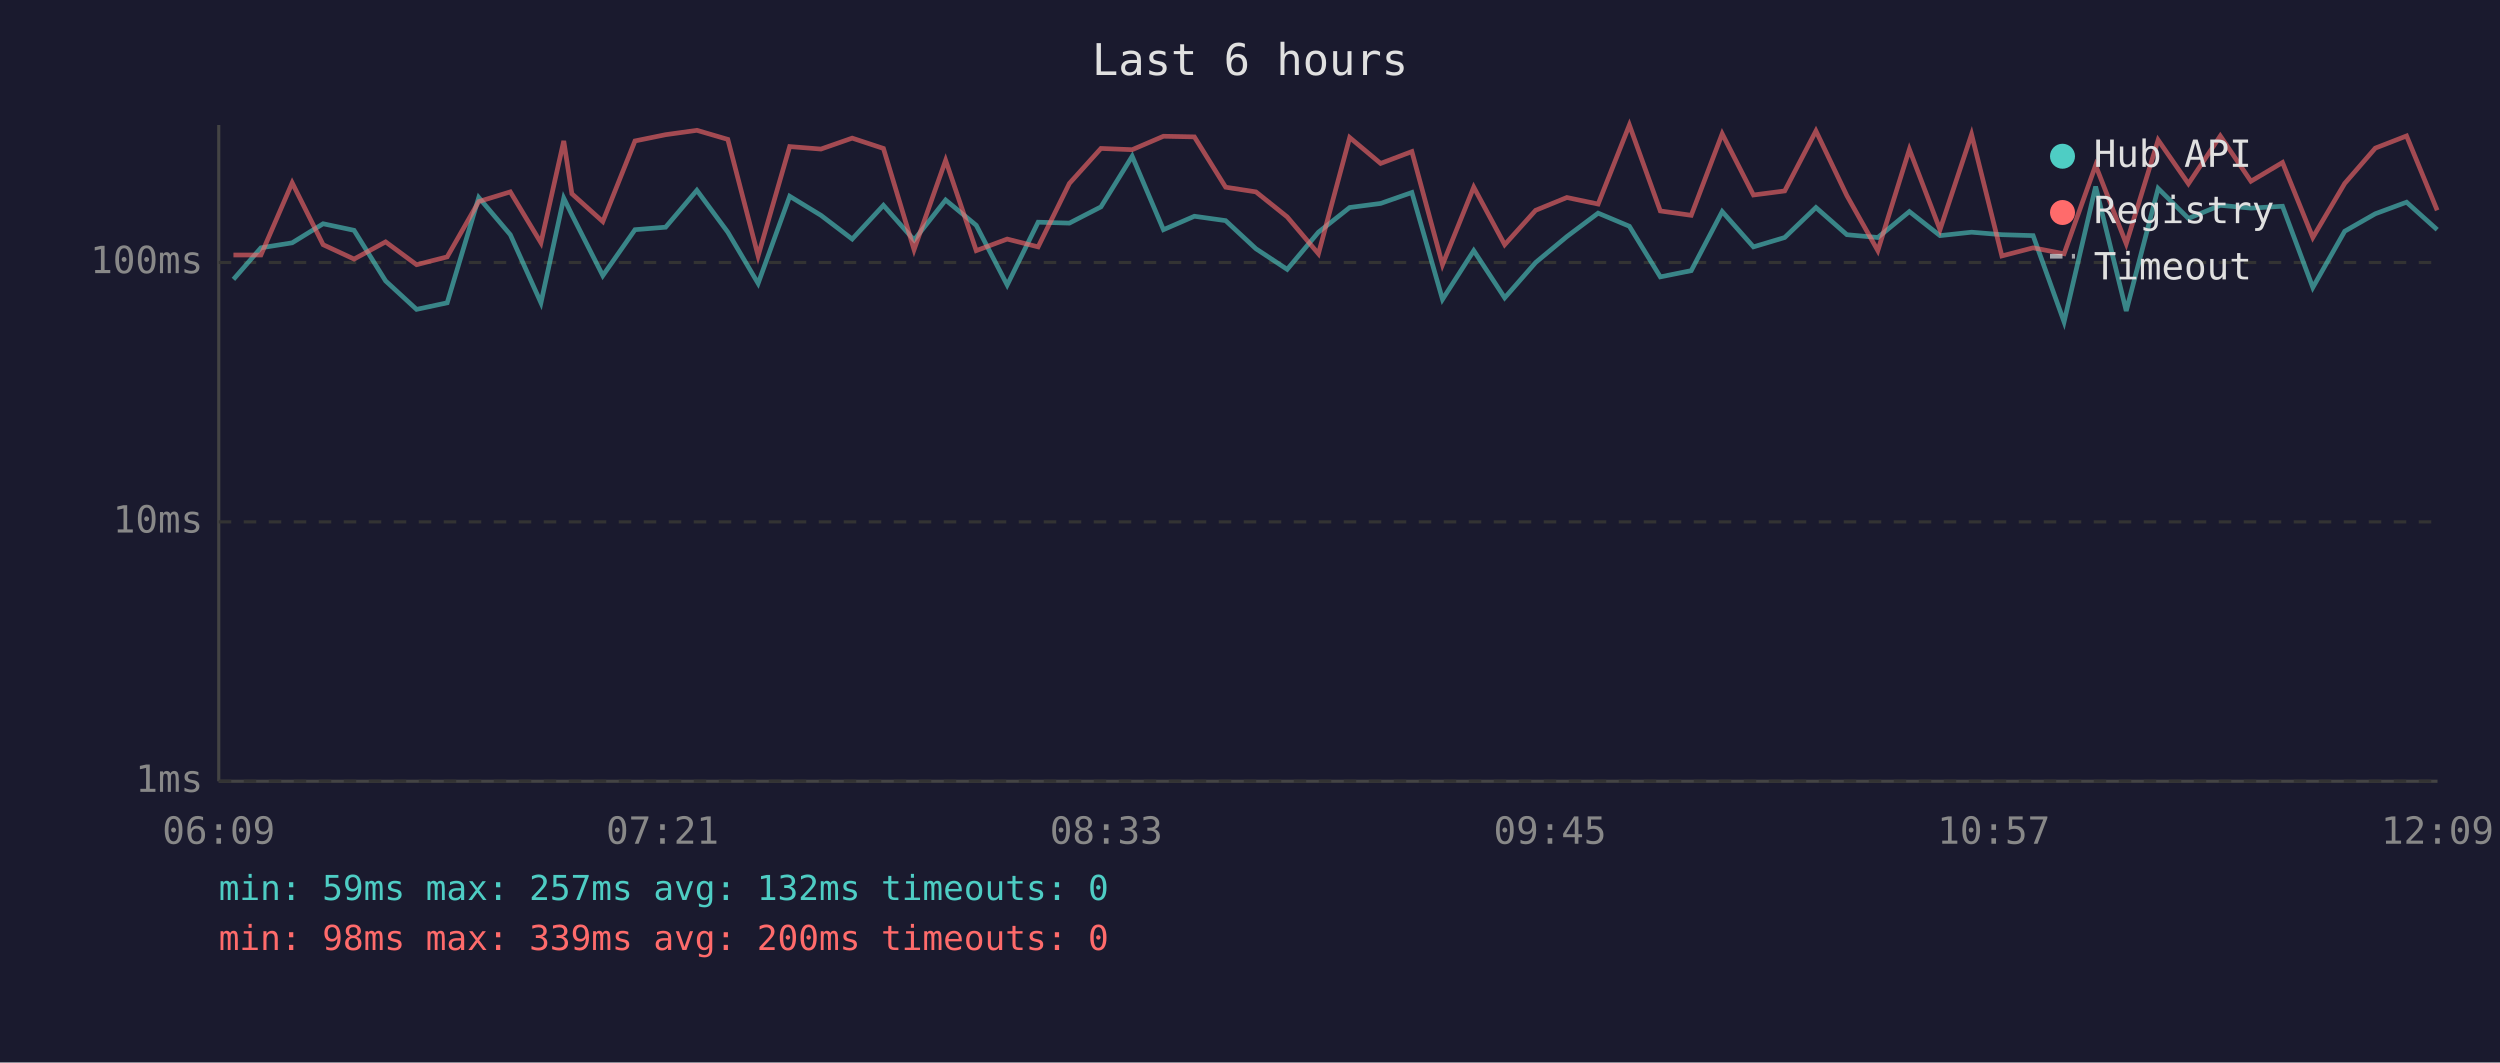
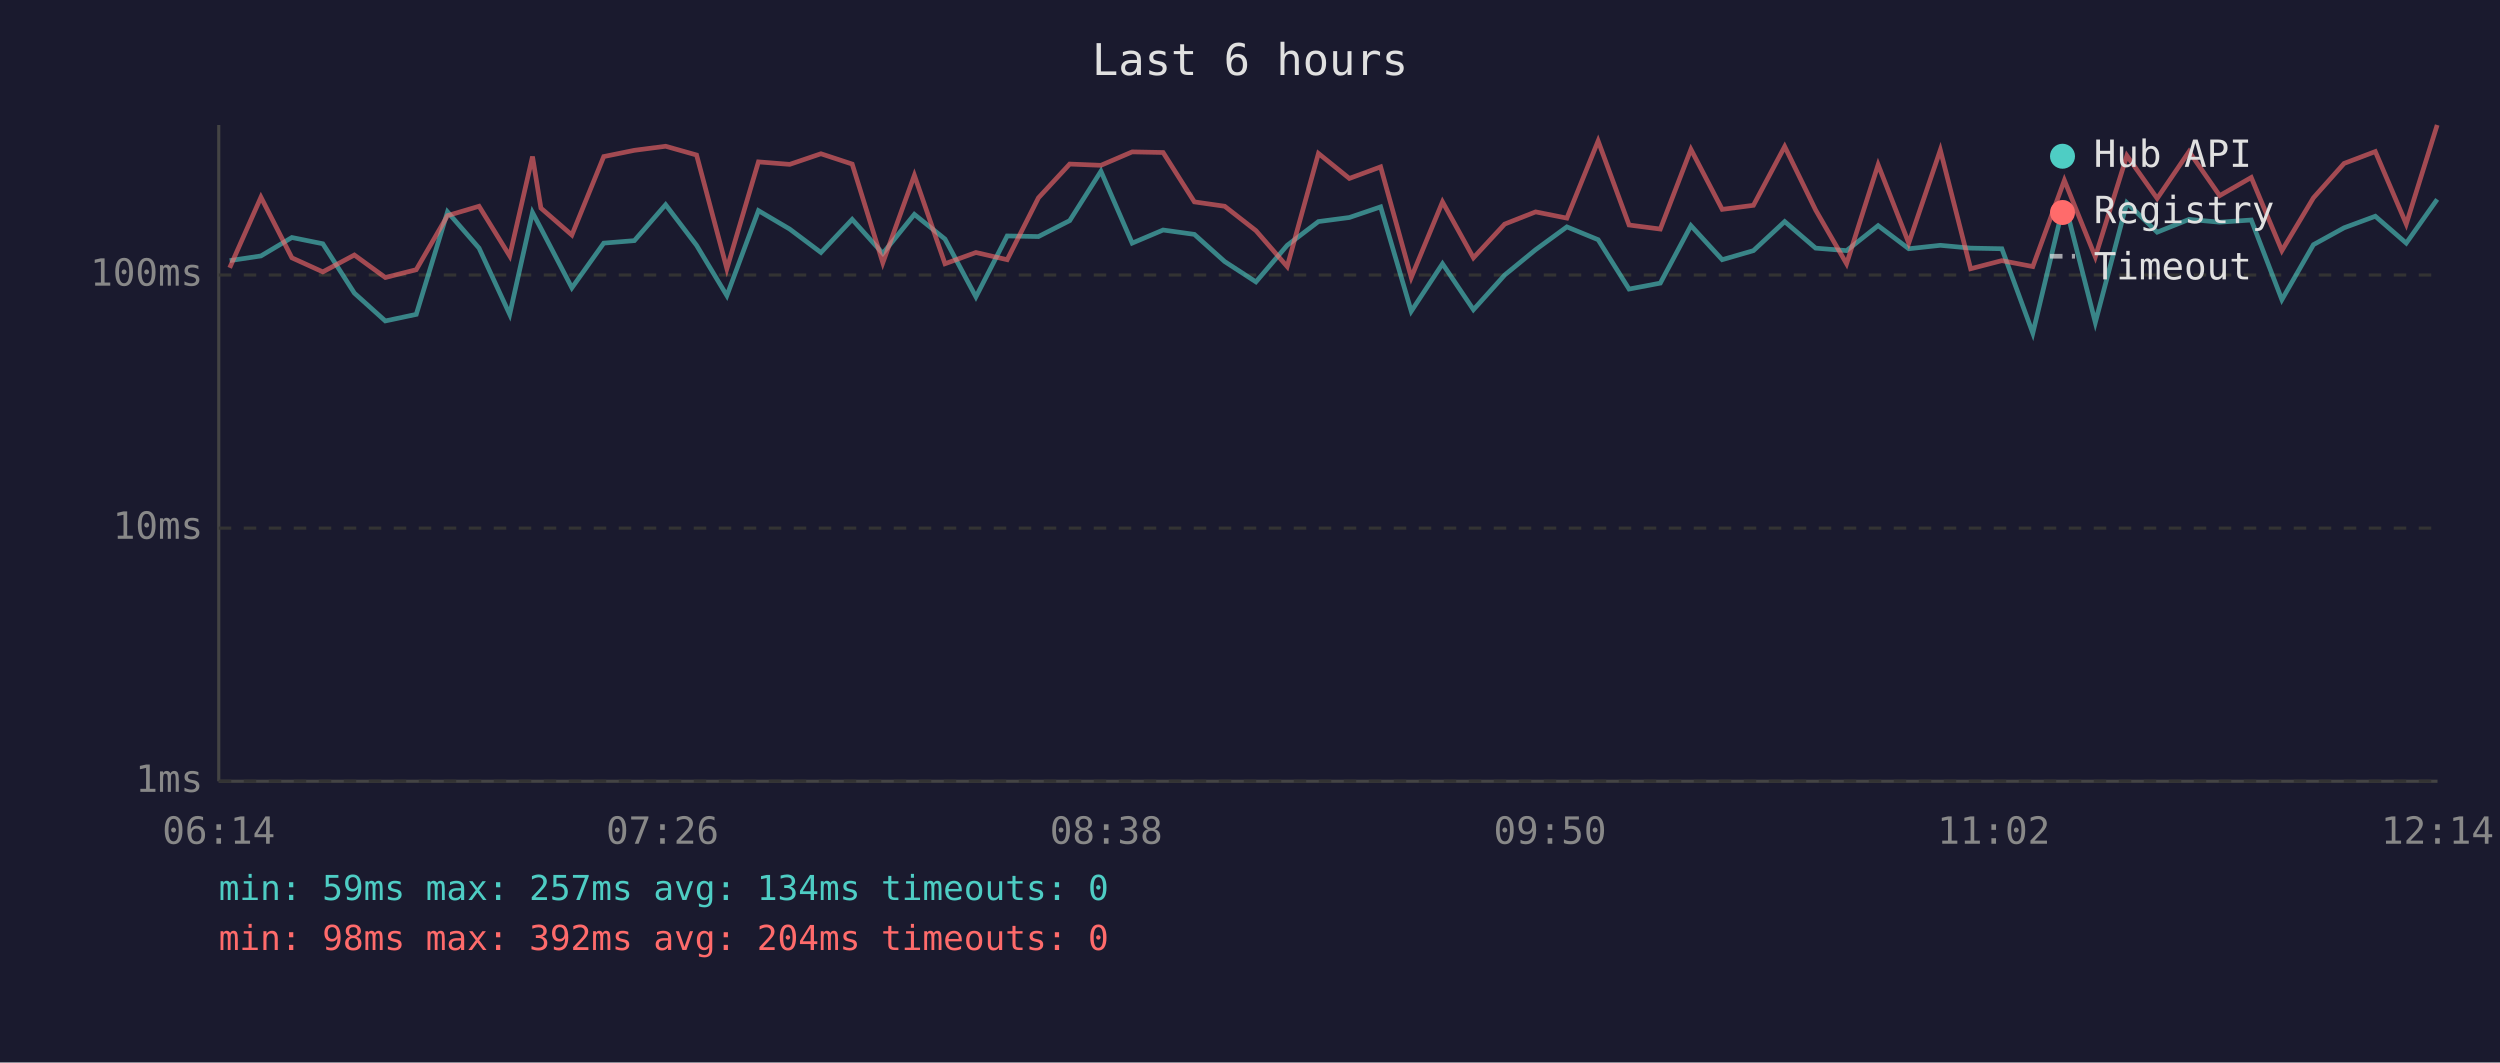
<svg xmlns="http://www.w3.org/2000/svg" viewBox="0 0 800 340" font-family="monospace" font-size="12">
  <rect width="800" height="340" fill="#1a1a2e" />
  <text x="400" y="24" fill="#e0e0e0" font-size="14" text-anchor="middle">Last 6 hours</text>
  <line x1="70" y1="40" x2="70" y2="250" stroke="#444" stroke-width="1" />
  <line x1="70" y1="250" x2="780" y2="250" stroke="#444" stroke-width="1" />
  <line x1="70" y1="250" x2="780" y2="250" stroke="#333" stroke-width="1" stroke-dasharray="4" />
  <text x="65" y="250" fill="#888" text-anchor="end" dominant-baseline="middle">1ms</text>
-   <line x1="70" y1="167" x2="780" y2="167" stroke="#333" stroke-width="1" stroke-dasharray="4" />
-   <text x="65" y="167" fill="#888" text-anchor="end" dominant-baseline="middle">10ms</text>
-   <line x1="70" y1="84" x2="780" y2="84" stroke="#333" stroke-width="1" stroke-dasharray="4" />
-   <text x="65" y="84" fill="#888" text-anchor="end" dominant-baseline="middle">100ms</text>
-   <text x="70" y="270" fill="#888" text-anchor="middle">06:09</text>
-   <text x="212" y="270" fill="#888" text-anchor="middle">07:21</text>
-   <text x="354" y="270" fill="#888" text-anchor="middle">08:33</text>
-   <text x="496" y="270" fill="#888" text-anchor="middle">09:45</text>
-   <text x="638" y="270" fill="#888" text-anchor="middle">10:57</text>
-   <text x="780" y="270" fill="#888" text-anchor="middle">12:09</text>
-   <polyline points="74.7,89.4 83.5,79.3 93.5,77.7 103.4,71.6 113.3,73.7 123.4,89.9 133.3,99.0 143.1,96.9 153.2,63.2 163.3,75.1 173.1,96.9 180.4,63.4 183.0,68.7 192.9,88.2 203.2,73.5 213.0,72.7 223.0,60.9 232.9,74.3 242.6,90.7 252.7,62.8 262.7,68.9 272.7,76.5 282.7,65.7 292.5,76.8 302.6,64.0 312.4,72.1 322.3,91.2 332.2,71.1 342.2,71.4 352.3,66.2 362.3,50.0 372.3,73.5 382.2,69.2 392.2,70.6 401.9,79.6 411.9,86.2 421.9,74.3 431.9,66.4 441.8,65.1 451.8,61.6 461.6,95.8 471.6,80.2 481.5,95.3 491.4,84.0 501.4,75.7 511.4,68.2 521.4,72.4 531.3,88.6 541.2,86.6 551.1,67.7 561.1,79.0 571.1,76.0 581.1,66.4 591.0,75.1 600.9,76.0 611.0,67.7 620.8,75.4 630.9,74.3 640.6,75.1 650.6,75.4 660.5,103.0 670.6,59.7 680.4,99.5 690.6,60.3 700.3,69.9 710.5,65.7 720.3,66.6 730.4,66.0 740.1,92.0 750.3,74.0 760.1,68.4 770.1,64.7 779.9,73.5" fill="none" stroke="#4ecdc4" stroke-width="1.5" opacity="0.6" />
-   <polyline points="74.7,81.6 83.5,81.6 93.5,58.5 103.4,78.3 113.3,82.9 123.4,77.4 133.3,84.7 143.1,82.2 153.2,64.5 163.3,61.4 173.1,77.7 180.4,45.1 183.0,62.0 192.9,70.9 203.2,45.1 213.0,43.1 223.0,41.7 232.9,44.6 242.6,81.9 252.7,46.9 262.7,47.7 272.7,44.2 282.7,47.5 292.5,79.9 302.6,51.3 312.4,80.2 322.3,76.5 332.2,79.0 342.2,58.7 352.3,47.5 362.3,47.9 372.3,43.6 382.2,43.8 392.2,59.9 401.9,61.4 411.9,69.4 421.9,81.2 431.9,44.0 441.8,52.3 451.8,48.5 461.6,84.7 471.6,59.9 481.5,78.3 491.4,67.3 501.4,63.2 511.4,65.3 521.4,40.0 531.3,67.5 541.2,68.9 551.1,42.8 561.1,62.4 571.1,61.1 581.1,41.9 591.0,62.6 600.9,80.2 611.0,47.8 620.8,73.5 630.9,43.0 640.6,81.9 650.6,79.3 660.5,81.2 670.6,52.9 680.4,78.0 690.6,44.8 700.3,58.8 710.5,43.5 720.3,58.0 730.4,52.0 740.1,76.0 750.3,58.7 760.1,47.4 770.1,43.5 779.9,67.3" fill="none" stroke="#ff6b6b" stroke-width="1.5" opacity="0.6" />
+   <line x1="70" y1="169" x2="780" y2="169" stroke="#333" stroke-width="1" stroke-dasharray="4" />
+   <text x="65" y="169" fill="#888" text-anchor="end" dominant-baseline="middle">10ms</text>
+   <line x1="70" y1="88" x2="780" y2="88" stroke="#333" stroke-width="1" stroke-dasharray="4" />
+   <text x="65" y="88" fill="#888" text-anchor="end" dominant-baseline="middle">100ms</text>
+   <text x="70" y="270" fill="#888" text-anchor="middle">06:14</text>
+   <text x="212" y="270" fill="#888" text-anchor="middle">07:26</text>
+   <text x="354" y="270" fill="#888" text-anchor="middle">08:38</text>
+   <text x="496" y="270" fill="#888" text-anchor="middle">09:50</text>
+   <text x="638" y="270" fill="#888" text-anchor="middle">11:02</text>
+   <text x="780" y="270" fill="#888" text-anchor="middle">12:14</text>
+   <polyline points="73.5,83.4 83.5,81.9 93.4,76.0 103.3,78.0 113.4,93.8 123.3,102.7 133.2,100.6 143.2,67.8 153.3,79.4 163.1,100.6 170.4,68.0 173.1,73.1 183.0,92.1 193.2,77.8 203.0,77.0 213.0,65.5 222.9,78.5 232.6,94.6 242.7,67.4 252.7,73.3 262.7,80.8 272.7,70.2 282.5,81.1 292.6,68.6 302.4,76.5 312.3,95.0 322.3,75.5 332.3,75.7 342.3,70.6 352.3,54.8 362.3,77.8 372.2,73.6 382.2,75.0 391.9,83.7 401.9,90.2 411.9,78.5 421.9,70.9 431.8,69.6 441.8,66.2 451.6,99.6 461.6,84.4 471.5,99.1 481.5,88.0 491.4,79.9 501.4,72.6 511.4,76.7 521.3,92.5 531.3,90.6 541.1,72.2 551.1,83.1 561.1,80.2 571.1,70.9 581.0,79.4 590.9,80.2 601.0,72.2 610.8,79.6 620.9,78.5 630.6,79.4 640.6,79.6 650.5,106.6 660.6,64.4 670.5,103.2 680.6,64.9 690.3,74.3 700.5,70.2 710.3,71.1 720.4,70.4 730.2,95.9 740.3,78.3 750.1,72.9 760.1,69.2 770.0,77.8 779.9,63.8" fill="none" stroke="#4ecdc4" stroke-width="1.5" opacity="0.6" />
+   <polyline points="73.5,85.7 83.5,63.1 93.4,82.5 103.3,87.0 113.4,81.6 123.3,88.8 133.2,86.3 143.2,69.0 153.3,66.0 163.1,81.9 170.4,50.1 173.1,66.6 183.0,75.2 193.2,50.1 203.0,48.1 213.0,46.8 222.9,49.6 232.6,86.0 242.7,51.8 252.7,52.6 262.7,49.2 272.7,52.5 282.5,84.1 292.6,56.1 302.4,84.4 312.3,80.8 322.3,83.1 332.3,63.3 342.3,52.5 352.3,52.9 362.3,48.6 372.2,48.8 382.2,64.6 391.9,66.0 401.9,73.8 411.9,85.3 421.9,49.1 431.8,57.1 441.8,53.4 451.6,88.8 461.6,64.6 471.5,82.5 481.5,71.7 491.4,67.8 501.4,69.8 511.4,45.1 521.3,72.0 531.3,73.3 541.1,47.8 551.1,67.0 561.1,65.7 571.1,46.9 581.0,67.2 590.9,84.4 601.0,52.7 610.8,77.8 620.9,48.0 630.6,86.0 640.6,83.4 650.5,85.3 660.6,57.7 670.5,82.2 680.6,49.8 690.3,63.5 700.5,48.5 710.3,62.6 720.4,56.8 730.2,80.2 740.3,63.3 750.1,52.3 760.1,48.5 770.0,71.7 779.9,40.0" fill="none" stroke="#ff6b6b" stroke-width="1.5" opacity="0.6" />
  <circle cx="660" cy="50" r="4" fill="#4ecdc4" />
  <text x="670" y="50" fill="#e0e0e0" dominant-baseline="middle">Hub API</text>
  <circle cx="660" cy="68" r="4" fill="#ff6b6b" />
  <text x="670" y="68" fill="#e0e0e0" dominant-baseline="middle">Registry</text>
  <line x1="656" y1="82" x2="664" y2="82" stroke="#e0e0e0" stroke-width="1.5" stroke-dasharray="4,3" opacity="0.7" />
  <text x="670" y="86" fill="#e0e0e0" dominant-baseline="middle">Timeout</text>
-   <text x="70" y="288" fill="#4ecdc4" font-size="11">min: 59ms  max: 257ms  avg: 132ms  timeouts: 0</text>
-   <text x="70" y="304" fill="#ff6b6b" font-size="11">min: 98ms  max: 339ms  avg: 200ms  timeouts: 0</text>
+   <text x="70" y="288" fill="#4ecdc4" font-size="11">min: 59ms  max: 257ms  avg: 134ms  timeouts: 0</text>
+   <text x="70" y="304" fill="#ff6b6b" font-size="11">min: 98ms  max: 392ms  avg: 204ms  timeouts: 0</text>
</svg>
